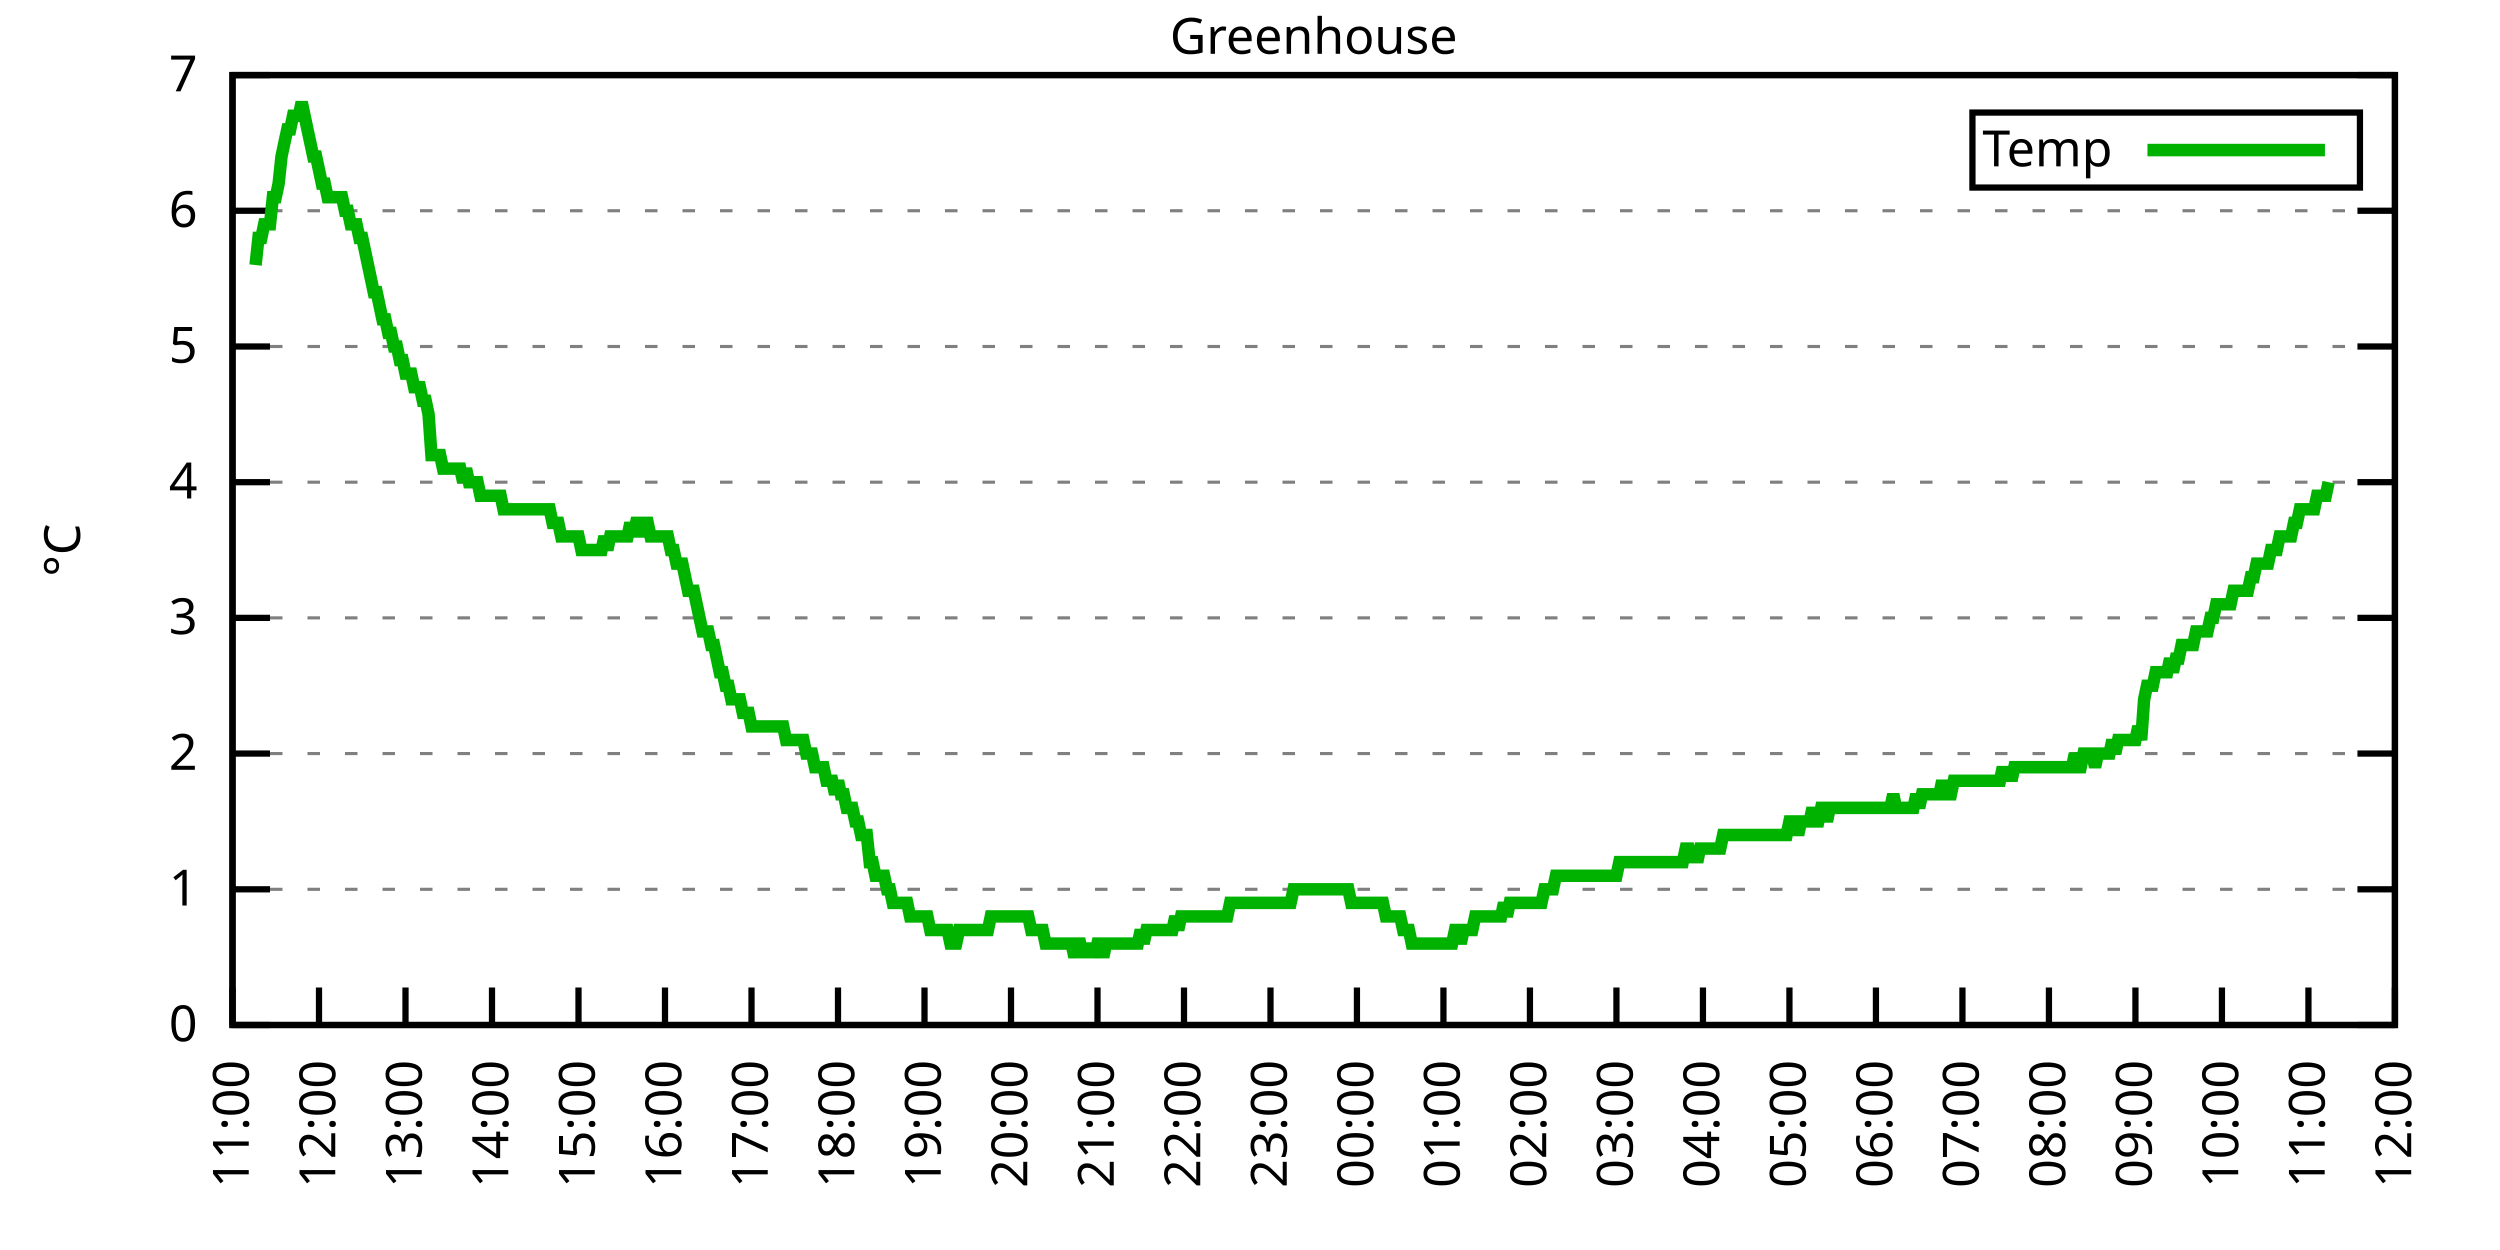
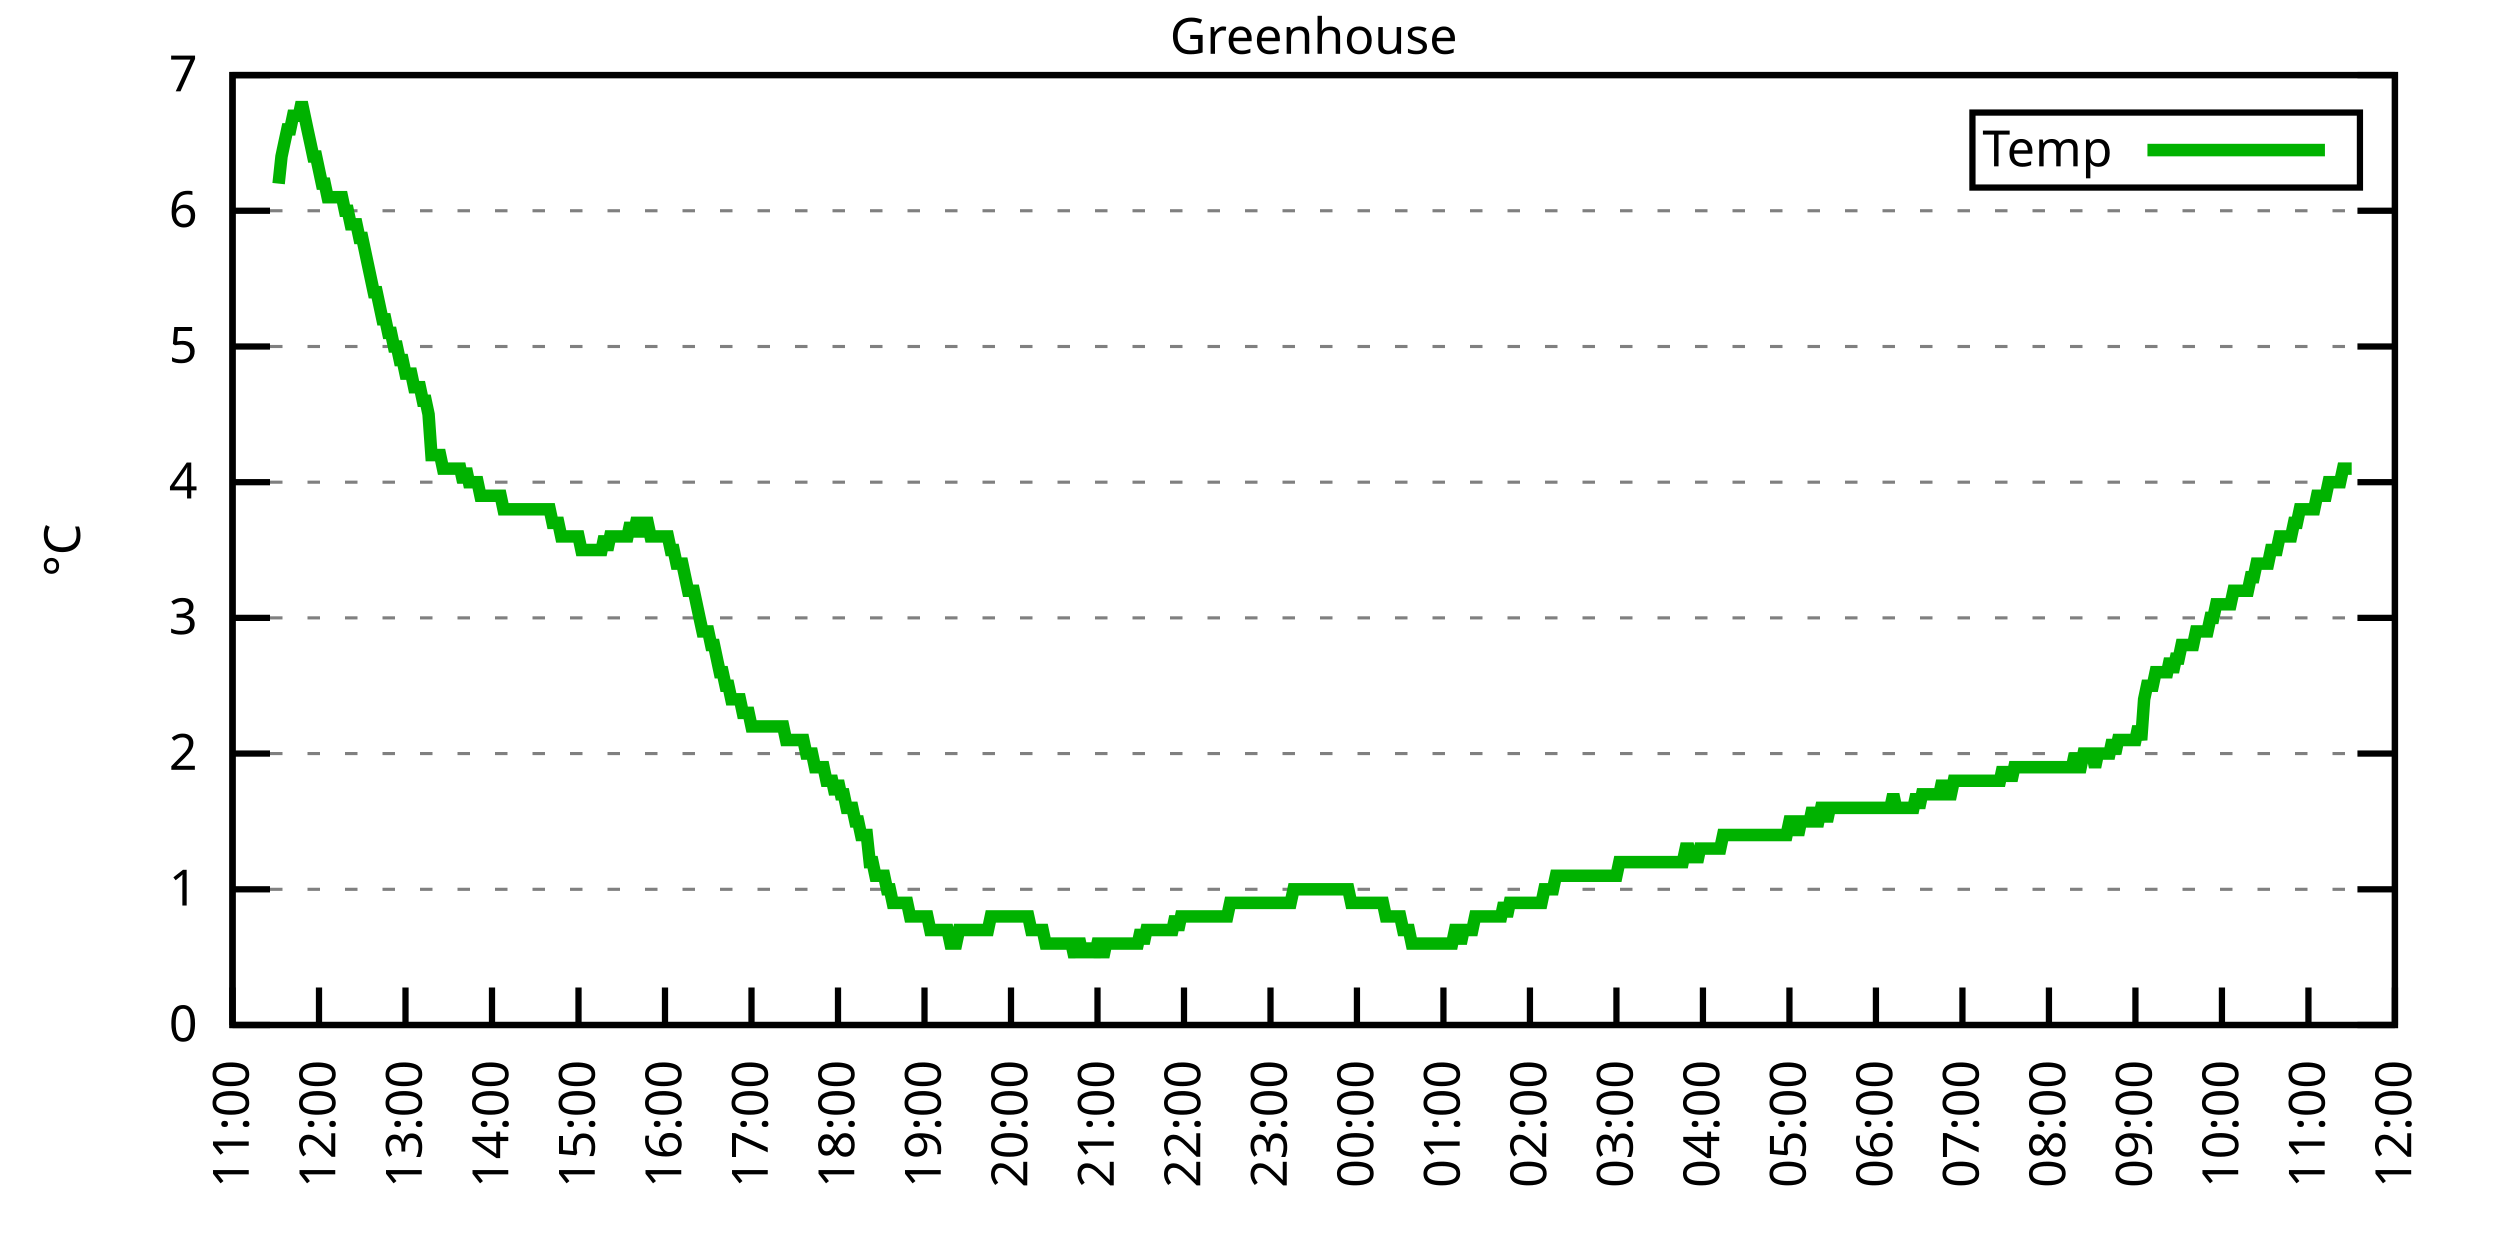
<svg xmlns="http://www.w3.org/2000/svg" xmlns:xlink="http://www.w3.org/1999/xlink" width="400" height="200" viewBox="0 0 400 200">
  <g id="gnuplot_canvas">
    <rect x="0" y="0" width="400" height="200" fill="none" />
    <defs>
      <circle id="gpDot" r="0.5" stroke-width="0.5" stroke="currentColor" />
      <path id="gpPt0" stroke-width="0.333" stroke="currentColor" d="M-1,0 h2 M0,-1 v2" />
      <path id="gpPt1" stroke-width="0.333" stroke="currentColor" d="M-1,-1 L1,1 M1,-1 L-1,1" />
      <path id="gpPt2" stroke-width="0.333" stroke="currentColor" d="M-1,0 L1,0 M0,-1 L0,1 M-1,-1 L1,1 M-1,1 L1,-1" />
      <rect id="gpPt3" stroke-width="0.333" stroke="currentColor" x="-1" y="-1" width="2" height="2" />
      <rect id="gpPt4" stroke-width="0.333" stroke="currentColor" fill="currentColor" x="-1" y="-1" width="2" height="2" />
      <circle id="gpPt5" stroke-width="0.333" stroke="currentColor" cx="0" cy="0" r="1" />
      <use xlink:href="#gpPt5" id="gpPt6" fill="currentColor" stroke="none" />
      <path id="gpPt7" stroke-width="0.333" stroke="currentColor" d="M0,-1.33 L-1.33,0.67 L1.33,0.67 z" />
      <use xlink:href="#gpPt7" id="gpPt8" fill="currentColor" stroke="none" />
      <use xlink:href="#gpPt7" id="gpPt9" stroke="currentColor" transform="rotate(180)" />
      <use xlink:href="#gpPt9" id="gpPt10" fill="currentColor" stroke="none" />
      <use xlink:href="#gpPt3" id="gpPt11" stroke="currentColor" transform="rotate(45)" />
      <use xlink:href="#gpPt11" id="gpPt12" fill="currentColor" stroke="none" />
      <path id="gpPt13" stroke-width="0.333" stroke="currentColor" d="M0,1.330 L1.265,0.411 L0.782,-1.067 L-0.782,-1.076 L-1.265,0.411 z" />
      <use xlink:href="#gpPt13" id="gpPt14" fill="currentColor" stroke="none" />
      <filter id="textbox" filterUnits="objectBoundingBox" x="0" y="0" height="1" width="1">
        <feFlood flood-color="white" flood-opacity="1" result="bgnd" />
        <feComposite in="SourceGraphic" in2="bgnd" operator="atop" />
      </filter>
      <filter id="greybox" filterUnits="objectBoundingBox" x="0" y="0" height="1" width="1">
        <feFlood flood-color="lightgrey" flood-opacity="1" result="grey" />
        <feComposite in="SourceGraphic" in2="grey" operator="atop" />
      </filter>
    </defs>
    <g fill="none" color="white" stroke="currentColor" stroke-width="1.00" stroke-linecap="butt" stroke-linejoin="miter">
</g>
    <g fill="none" color="black" stroke="currentColor" stroke-width="1.00" stroke-linecap="butt" stroke-linejoin="miter">
      <g stroke="none" shape-rendering="crispEdges">
        <polygon fill="rgb(255, 255, 255)" points="37.20,164.00 383.18,164.00 383.18,12.02 37.20,12.02 " />
      </g>
    </g>
    <g fill="none" color="black" stroke="currentColor" stroke-width="1.00" stroke-linecap="butt" stroke-linejoin="miter">
</g>
    <g fill="none" color="black" stroke="black" stroke-width="0.50" stroke-linecap="butt" stroke-linejoin="miter">
</g>
    <g fill="none" color="gray" stroke="currentColor" stroke-width="0.50" stroke-linecap="butt" stroke-linejoin="miter">
      <path stroke="gray" stroke-dasharray="2,4" class="gridline" d="M37.20,164.00 L383.19,164.00  " />
    </g>
    <g fill="none" color="gray" stroke="gray" stroke-width="1.00" stroke-linecap="butt" stroke-linejoin="miter">
</g>
    <g fill="none" color="black" stroke="currentColor" stroke-width="1.00" stroke-linecap="butt" stroke-linejoin="miter">
      <path stroke="black" d="M37.20,164.00 L43.20,164.00 M383.19,164.00 L377.19,164.00  " />
      <g transform="translate(31.60,166.60)" stroke="none" fill="black" font-family="Sans" font-size="8.00" text-anchor="end">
        <text>
          <tspan font-family="Sans"> 0</tspan>
        </text>
      </g>
    </g>
    <g fill="none" color="black" stroke="currentColor" stroke-width="1.00" stroke-linecap="butt" stroke-linejoin="miter">
</g>
    <g fill="none" color="black" stroke="black" stroke-width="0.50" stroke-linecap="butt" stroke-linejoin="miter">
</g>
    <g fill="none" color="gray" stroke="currentColor" stroke-width="0.50" stroke-linecap="butt" stroke-linejoin="miter">
      <path stroke="gray" stroke-dasharray="2,4" class="gridline" d="M37.20,142.29 L383.19,142.29  " />
    </g>
    <g fill="none" color="gray" stroke="gray" stroke-width="1.00" stroke-linecap="butt" stroke-linejoin="miter">
</g>
    <g fill="none" color="black" stroke="currentColor" stroke-width="1.00" stroke-linecap="butt" stroke-linejoin="miter">
      <path stroke="black" d="M37.20,142.29 L43.20,142.29 M383.19,142.29 L377.19,142.29  " />
      <g transform="translate(31.60,144.89)" stroke="none" fill="black" font-family="Sans" font-size="8.00" text-anchor="end">
        <text>
          <tspan font-family="Sans"> 1</tspan>
        </text>
      </g>
    </g>
    <g fill="none" color="black" stroke="currentColor" stroke-width="1.00" stroke-linecap="butt" stroke-linejoin="miter">
</g>
    <g fill="none" color="black" stroke="black" stroke-width="0.50" stroke-linecap="butt" stroke-linejoin="miter">
</g>
    <g fill="none" color="gray" stroke="currentColor" stroke-width="0.50" stroke-linecap="butt" stroke-linejoin="miter">
      <path stroke="gray" stroke-dasharray="2,4" class="gridline" d="M37.20,120.57 L383.19,120.57  " />
    </g>
    <g fill="none" color="gray" stroke="gray" stroke-width="1.00" stroke-linecap="butt" stroke-linejoin="miter">
</g>
    <g fill="none" color="black" stroke="currentColor" stroke-width="1.00" stroke-linecap="butt" stroke-linejoin="miter">
      <path stroke="black" d="M37.20,120.57 L43.20,120.57 M383.19,120.57 L377.19,120.57  " />
      <g transform="translate(31.60,123.17)" stroke="none" fill="black" font-family="Sans" font-size="8.00" text-anchor="end">
        <text>
          <tspan font-family="Sans"> 2</tspan>
        </text>
      </g>
    </g>
    <g fill="none" color="black" stroke="currentColor" stroke-width="1.00" stroke-linecap="butt" stroke-linejoin="miter">
</g>
    <g fill="none" color="black" stroke="black" stroke-width="0.50" stroke-linecap="butt" stroke-linejoin="miter">
</g>
    <g fill="none" color="gray" stroke="currentColor" stroke-width="0.50" stroke-linecap="butt" stroke-linejoin="miter">
      <path stroke="gray" stroke-dasharray="2,4" class="gridline" d="M37.20,98.86 L383.19,98.86  " />
    </g>
    <g fill="none" color="gray" stroke="gray" stroke-width="1.00" stroke-linecap="butt" stroke-linejoin="miter">
</g>
    <g fill="none" color="black" stroke="currentColor" stroke-width="1.00" stroke-linecap="butt" stroke-linejoin="miter">
      <path stroke="black" d="M37.20,98.86 L43.20,98.86 M383.19,98.86 L377.19,98.86  " />
      <g transform="translate(31.60,101.46)" stroke="none" fill="black" font-family="Sans" font-size="8.00" text-anchor="end">
        <text>
          <tspan font-family="Sans"> 3</tspan>
        </text>
      </g>
    </g>
    <g fill="none" color="black" stroke="currentColor" stroke-width="1.00" stroke-linecap="butt" stroke-linejoin="miter">
</g>
    <g fill="none" color="black" stroke="black" stroke-width="0.50" stroke-linecap="butt" stroke-linejoin="miter">
</g>
    <g fill="none" color="gray" stroke="currentColor" stroke-width="0.50" stroke-linecap="butt" stroke-linejoin="miter">
      <path stroke="gray" stroke-dasharray="2,4" class="gridline" d="M37.20,77.15 L383.19,77.15  " />
    </g>
    <g fill="none" color="gray" stroke="gray" stroke-width="1.00" stroke-linecap="butt" stroke-linejoin="miter">
</g>
    <g fill="none" color="black" stroke="currentColor" stroke-width="1.00" stroke-linecap="butt" stroke-linejoin="miter">
      <path stroke="black" d="M37.20,77.15 L43.20,77.15 M383.19,77.15 L377.19,77.15  " />
      <g transform="translate(31.60,79.75)" stroke="none" fill="black" font-family="Sans" font-size="8.00" text-anchor="end">
        <text>
          <tspan font-family="Sans"> 4</tspan>
        </text>
      </g>
    </g>
    <g fill="none" color="black" stroke="currentColor" stroke-width="1.00" stroke-linecap="butt" stroke-linejoin="miter">
</g>
    <g fill="none" color="black" stroke="black" stroke-width="0.50" stroke-linecap="butt" stroke-linejoin="miter">
</g>
    <g fill="none" color="gray" stroke="currentColor" stroke-width="0.50" stroke-linecap="butt" stroke-linejoin="miter">
      <path stroke="gray" stroke-dasharray="2,4" class="gridline" d="M37.20,55.44 L383.19,55.44  " />
    </g>
    <g fill="none" color="gray" stroke="gray" stroke-width="1.00" stroke-linecap="butt" stroke-linejoin="miter">
</g>
    <g fill="none" color="black" stroke="currentColor" stroke-width="1.00" stroke-linecap="butt" stroke-linejoin="miter">
      <path stroke="black" d="M37.20,55.44 L43.20,55.44 M383.19,55.44 L377.19,55.44  " />
      <g transform="translate(31.60,58.04)" stroke="none" fill="black" font-family="Sans" font-size="8.00" text-anchor="end">
        <text>
          <tspan font-family="Sans"> 5</tspan>
        </text>
      </g>
    </g>
    <g fill="none" color="black" stroke="currentColor" stroke-width="1.00" stroke-linecap="butt" stroke-linejoin="miter">
</g>
    <g fill="none" color="black" stroke="black" stroke-width="0.50" stroke-linecap="butt" stroke-linejoin="miter">
</g>
    <g fill="none" color="gray" stroke="currentColor" stroke-width="0.50" stroke-linecap="butt" stroke-linejoin="miter">
      <path stroke="gray" stroke-dasharray="2,4" class="gridline" d="M37.20,33.72 L383.19,33.72  " />
    </g>
    <g fill="none" color="gray" stroke="gray" stroke-width="1.00" stroke-linecap="butt" stroke-linejoin="miter">
</g>
    <g fill="none" color="black" stroke="currentColor" stroke-width="1.00" stroke-linecap="butt" stroke-linejoin="miter">
      <path stroke="black" d="M37.20,33.72 L43.20,33.72 M383.19,33.72 L377.19,33.72  " />
      <g transform="translate(31.60,36.32)" stroke="none" fill="black" font-family="Sans" font-size="8.00" text-anchor="end">
        <text>
          <tspan font-family="Sans"> 6</tspan>
        </text>
      </g>
    </g>
    <g fill="none" color="black" stroke="currentColor" stroke-width="1.00" stroke-linecap="butt" stroke-linejoin="miter">
</g>
    <g fill="none" color="black" stroke="black" stroke-width="0.50" stroke-linecap="butt" stroke-linejoin="miter">
</g>
    <g fill="none" color="gray" stroke="currentColor" stroke-width="0.50" stroke-linecap="butt" stroke-linejoin="miter">
      <path stroke="gray" stroke-dasharray="2,4" class="gridline" d="M37.20,12.01 L383.19,12.01  " />
    </g>
    <g fill="none" color="gray" stroke="gray" stroke-width="1.00" stroke-linecap="butt" stroke-linejoin="miter">
</g>
    <g fill="none" color="black" stroke="currentColor" stroke-width="1.00" stroke-linecap="butt" stroke-linejoin="miter">
      <path stroke="black" d="M37.20,12.01 L43.20,12.01 M383.19,12.01 L377.19,12.01  " />
      <g transform="translate(31.60,14.61)" stroke="none" fill="black" font-family="Sans" font-size="8.00" text-anchor="end">
        <text>
          <tspan font-family="Sans"> 7</tspan>
        </text>
      </g>
    </g>
    <g fill="none" color="black" stroke="currentColor" stroke-width="1.00" stroke-linecap="butt" stroke-linejoin="miter">
      <path stroke="black" d="M37.20,164.00 L37.20,158.00  " />
      <g transform="translate(39.80,169.60) rotate(270.00)" stroke="none" fill="black" font-family="Sans" font-size="8.00" text-anchor="end">
        <text>
          <tspan font-family="Sans">11:00</tspan>
        </text>
      </g>
    </g>
    <g fill="none" color="black" stroke="currentColor" stroke-width="1.00" stroke-linecap="butt" stroke-linejoin="miter">
      <path stroke="black" d="M51.04,164.00 L51.04,158.00  " />
      <g transform="translate(53.64,169.60) rotate(270.00)" stroke="none" fill="black" font-family="Sans" font-size="8.00" text-anchor="end">
        <text>
          <tspan font-family="Sans">12:00</tspan>
        </text>
      </g>
    </g>
    <g fill="none" color="black" stroke="currentColor" stroke-width="1.00" stroke-linecap="butt" stroke-linejoin="miter">
      <path stroke="black" d="M64.88,164.00 L64.88,158.00  " />
      <g transform="translate(67.48,169.60) rotate(270.00)" stroke="none" fill="black" font-family="Sans" font-size="8.00" text-anchor="end">
        <text>
          <tspan font-family="Sans">13:00</tspan>
        </text>
      </g>
    </g>
    <g fill="none" color="black" stroke="currentColor" stroke-width="1.00" stroke-linecap="butt" stroke-linejoin="miter">
      <path stroke="black" d="M78.72,164.00 L78.72,158.00  " />
      <g transform="translate(81.32,169.60) rotate(270.00)" stroke="none" fill="black" font-family="Sans" font-size="8.00" text-anchor="end">
        <text>
          <tspan font-family="Sans">14:00</tspan>
        </text>
      </g>
    </g>
    <g fill="none" color="black" stroke="currentColor" stroke-width="1.00" stroke-linecap="butt" stroke-linejoin="miter">
      <path stroke="black" d="M92.56,164.00 L92.56,158.00  " />
      <g transform="translate(95.16,169.60) rotate(270.00)" stroke="none" fill="black" font-family="Sans" font-size="8.00" text-anchor="end">
        <text>
          <tspan font-family="Sans">15:00</tspan>
        </text>
      </g>
    </g>
    <g fill="none" color="black" stroke="currentColor" stroke-width="1.00" stroke-linecap="butt" stroke-linejoin="miter">
      <path stroke="black" d="M106.40,164.00 L106.40,158.00  " />
      <g transform="translate(109.00,169.60) rotate(270.00)" stroke="none" fill="black" font-family="Sans" font-size="8.00" text-anchor="end">
        <text>
          <tspan font-family="Sans">16:00</tspan>
        </text>
      </g>
    </g>
    <g fill="none" color="black" stroke="currentColor" stroke-width="1.00" stroke-linecap="butt" stroke-linejoin="miter">
      <path stroke="black" d="M120.24,164.00 L120.24,158.00  " />
      <g transform="translate(122.84,169.60) rotate(270.00)" stroke="none" fill="black" font-family="Sans" font-size="8.00" text-anchor="end">
        <text>
          <tspan font-family="Sans">17:00</tspan>
        </text>
      </g>
    </g>
    <g fill="none" color="black" stroke="currentColor" stroke-width="1.00" stroke-linecap="butt" stroke-linejoin="miter">
      <path stroke="black" d="M134.08,164.00 L134.08,158.00  " />
      <g transform="translate(136.68,169.60) rotate(270.00)" stroke="none" fill="black" font-family="Sans" font-size="8.00" text-anchor="end">
        <text>
          <tspan font-family="Sans">18:00</tspan>
        </text>
      </g>
    </g>
    <g fill="none" color="black" stroke="currentColor" stroke-width="1.00" stroke-linecap="butt" stroke-linejoin="miter">
      <path stroke="black" d="M147.92,164.00 L147.92,158.00  " />
      <g transform="translate(150.52,169.60) rotate(270.00)" stroke="none" fill="black" font-family="Sans" font-size="8.00" text-anchor="end">
        <text>
          <tspan font-family="Sans">19:00</tspan>
        </text>
      </g>
    </g>
    <g fill="none" color="black" stroke="currentColor" stroke-width="1.00" stroke-linecap="butt" stroke-linejoin="miter">
      <path stroke="black" d="M161.76,164.00 L161.76,158.00  " />
      <g transform="translate(164.36,169.60) rotate(270.00)" stroke="none" fill="black" font-family="Sans" font-size="8.00" text-anchor="end">
        <text>
          <tspan font-family="Sans">20:00</tspan>
        </text>
      </g>
    </g>
    <g fill="none" color="black" stroke="currentColor" stroke-width="1.00" stroke-linecap="butt" stroke-linejoin="miter">
      <path stroke="black" d="M175.60,164.00 L175.60,158.00  " />
      <g transform="translate(178.20,169.60) rotate(270.00)" stroke="none" fill="black" font-family="Sans" font-size="8.00" text-anchor="end">
        <text>
          <tspan font-family="Sans">21:00</tspan>
        </text>
      </g>
    </g>
    <g fill="none" color="black" stroke="currentColor" stroke-width="1.00" stroke-linecap="butt" stroke-linejoin="miter">
      <path stroke="black" d="M189.44,164.00 L189.44,158.00  " />
      <g transform="translate(192.04,169.60) rotate(270.00)" stroke="none" fill="black" font-family="Sans" font-size="8.00" text-anchor="end">
        <text>
          <tspan font-family="Sans">22:00</tspan>
        </text>
      </g>
    </g>
    <g fill="none" color="black" stroke="currentColor" stroke-width="1.00" stroke-linecap="butt" stroke-linejoin="miter">
      <path stroke="black" d="M203.28,164.00 L203.28,158.00  " />
      <g transform="translate(205.88,169.60) rotate(270.00)" stroke="none" fill="black" font-family="Sans" font-size="8.00" text-anchor="end">
        <text>
          <tspan font-family="Sans">23:00</tspan>
        </text>
      </g>
    </g>
    <g fill="none" color="black" stroke="currentColor" stroke-width="1.00" stroke-linecap="butt" stroke-linejoin="miter">
      <path stroke="black" d="M217.11,164.00 L217.11,158.00  " />
      <g transform="translate(219.71,169.60) rotate(270.00)" stroke="none" fill="black" font-family="Sans" font-size="8.00" text-anchor="end">
        <text>
          <tspan font-family="Sans">00:00</tspan>
        </text>
      </g>
    </g>
    <g fill="none" color="black" stroke="currentColor" stroke-width="1.00" stroke-linecap="butt" stroke-linejoin="miter">
      <path stroke="black" d="M230.95,164.00 L230.95,158.00  " />
      <g transform="translate(233.55,169.60) rotate(270.00)" stroke="none" fill="black" font-family="Sans" font-size="8.00" text-anchor="end">
        <text>
          <tspan font-family="Sans">01:00</tspan>
        </text>
      </g>
    </g>
    <g fill="none" color="black" stroke="currentColor" stroke-width="1.00" stroke-linecap="butt" stroke-linejoin="miter">
      <path stroke="black" d="M244.79,164.00 L244.79,158.00  " />
      <g transform="translate(247.39,169.60) rotate(270.00)" stroke="none" fill="black" font-family="Sans" font-size="8.00" text-anchor="end">
        <text>
          <tspan font-family="Sans">02:00</tspan>
        </text>
      </g>
    </g>
    <g fill="none" color="black" stroke="currentColor" stroke-width="1.00" stroke-linecap="butt" stroke-linejoin="miter">
      <path stroke="black" d="M258.63,164.00 L258.63,158.00  " />
      <g transform="translate(261.23,169.60) rotate(270.00)" stroke="none" fill="black" font-family="Sans" font-size="8.00" text-anchor="end">
        <text>
          <tspan font-family="Sans">03:00</tspan>
        </text>
      </g>
    </g>
    <g fill="none" color="black" stroke="currentColor" stroke-width="1.00" stroke-linecap="butt" stroke-linejoin="miter">
      <path stroke="black" d="M272.47,164.00 L272.47,158.00  " />
      <g transform="translate(275.07,169.60) rotate(270.00)" stroke="none" fill="black" font-family="Sans" font-size="8.00" text-anchor="end">
        <text>
          <tspan font-family="Sans">04:00</tspan>
        </text>
      </g>
    </g>
    <g fill="none" color="black" stroke="currentColor" stroke-width="1.00" stroke-linecap="butt" stroke-linejoin="miter">
      <path stroke="black" d="M286.31,164.00 L286.31,158.00  " />
      <g transform="translate(288.91,169.60) rotate(270.00)" stroke="none" fill="black" font-family="Sans" font-size="8.00" text-anchor="end">
        <text>
          <tspan font-family="Sans">05:00</tspan>
        </text>
      </g>
    </g>
    <g fill="none" color="black" stroke="currentColor" stroke-width="1.00" stroke-linecap="butt" stroke-linejoin="miter">
      <path stroke="black" d="M300.15,164.00 L300.15,158.00  " />
      <g transform="translate(302.75,169.60) rotate(270.00)" stroke="none" fill="black" font-family="Sans" font-size="8.00" text-anchor="end">
        <text>
          <tspan font-family="Sans">06:00</tspan>
        </text>
      </g>
    </g>
    <g fill="none" color="black" stroke="currentColor" stroke-width="1.00" stroke-linecap="butt" stroke-linejoin="miter">
      <path stroke="black" d="M313.99,164.00 L313.99,158.00  " />
      <g transform="translate(316.59,169.60) rotate(270.00)" stroke="none" fill="black" font-family="Sans" font-size="8.00" text-anchor="end">
        <text>
          <tspan font-family="Sans">07:00</tspan>
        </text>
      </g>
    </g>
    <g fill="none" color="black" stroke="currentColor" stroke-width="1.00" stroke-linecap="butt" stroke-linejoin="miter">
      <path stroke="black" d="M327.83,164.00 L327.83,158.00  " />
      <g transform="translate(330.43,169.60) rotate(270.00)" stroke="none" fill="black" font-family="Sans" font-size="8.00" text-anchor="end">
        <text>
          <tspan font-family="Sans">08:00</tspan>
        </text>
      </g>
    </g>
    <g fill="none" color="black" stroke="currentColor" stroke-width="1.00" stroke-linecap="butt" stroke-linejoin="miter">
      <path stroke="black" d="M341.67,164.00 L341.67,158.00  " />
      <g transform="translate(344.27,169.60) rotate(270.00)" stroke="none" fill="black" font-family="Sans" font-size="8.00" text-anchor="end">
        <text>
          <tspan font-family="Sans">09:00</tspan>
        </text>
      </g>
    </g>
    <g fill="none" color="black" stroke="currentColor" stroke-width="1.00" stroke-linecap="butt" stroke-linejoin="miter">
      <path stroke="black" d="M355.51,164.00 L355.51,158.00  " />
      <g transform="translate(358.11,169.60) rotate(270.00)" stroke="none" fill="black" font-family="Sans" font-size="8.00" text-anchor="end">
        <text>
          <tspan font-family="Sans">10:00</tspan>
        </text>
      </g>
    </g>
    <g fill="none" color="black" stroke="currentColor" stroke-width="1.00" stroke-linecap="butt" stroke-linejoin="miter">
      <path stroke="black" d="M369.35,164.00 L369.35,158.00  " />
      <g transform="translate(371.95,169.60) rotate(270.00)" stroke="none" fill="black" font-family="Sans" font-size="8.00" text-anchor="end">
        <text>
          <tspan font-family="Sans">11:00</tspan>
        </text>
      </g>
    </g>
    <g fill="none" color="black" stroke="currentColor" stroke-width="1.00" stroke-linecap="butt" stroke-linejoin="miter">
      <path stroke="black" d="M383.19,164.00 L383.19,158.00  " />
      <g transform="translate(385.79,169.60) rotate(270.00)" stroke="none" fill="black" font-family="Sans" font-size="8.00" text-anchor="end">
        <text>
          <tspan font-family="Sans">12:00</tspan>
        </text>
      </g>
    </g>
    <g fill="none" color="black" stroke="currentColor" stroke-width="1.00" stroke-linecap="butt" stroke-linejoin="miter">
</g>
    <g fill="none" color="black" stroke="currentColor" stroke-width="1.00" stroke-linecap="butt" stroke-linejoin="miter">
      <path stroke="black" d="M37.20,12.01 L37.20,164.00 L383.19,164.00 L383.19,12.01 L37.20,12.01 Z  " />
    </g>
    <g fill="none" color="black" stroke="currentColor" stroke-width="1.00" stroke-linecap="butt" stroke-linejoin="miter">
</g>
    <g fill="none" color="black" stroke="currentColor" stroke-width="1.00" stroke-linecap="butt" stroke-linejoin="miter">
      <path stroke="black" d="M315.59,30.01 L315.59,18.01 L377.59,18.01 L377.59,30.01 L315.59,30.01 Z  " />
    </g>
    <g id="Greenhouse_plot_1">
      <g fill="none" color="white" stroke="black" stroke-width="2.00" stroke-linecap="butt" stroke-linejoin="miter">
</g>
      <g fill="none" color="black" stroke="currentColor" stroke-width="2.00" stroke-linecap="butt" stroke-linejoin="miter">
        <g transform="translate(337.99,26.61)" stroke="none" fill="black" font-family="Sans" font-size="8.00" text-anchor="end">
          <text>
            <tspan font-family="Sans">Temp</tspan>
          </text>
        </g>
      </g>
      <g fill="none" color="black" stroke="currentColor" stroke-width="2.00" stroke-linecap="butt" stroke-linejoin="miter">
-         <path stroke="rgb(  0, 178,   0)" d="M343.59,24.01 L371.99,24.01 M40.89,42.41 L41.35,38.07 L41.81,38.07 L42.27,35.89 L42.74,35.89 L43.20,35.89   L43.66,31.55 L44.12,31.55 L44.58,29.38 L45.04,25.04 L45.50,22.87 L45.97,20.70 L46.43,20.70 L46.89,18.52   L47.35,18.52 L47.81,18.52 L48.27,16.35 L48.73,18.52 L49.19,20.70 L49.66,22.87 L50.12,25.04 L50.58,25.04   L51.04,27.21 L51.50,29.38 L51.96,29.38 L52.42,31.55 L52.88,31.55 L53.35,31.55 L53.81,31.55 L54.27,31.55   L54.73,31.55 L55.19,33.72 L55.65,33.72 L56.11,35.89 L56.58,35.89 L57.04,35.89 L57.50,38.07 L57.96,38.07   L58.42,40.24 L58.88,42.41 L59.34,44.58 L59.80,46.75 L60.27,46.75 L60.73,48.92 L61.19,51.09 L61.65,51.09   L62.11,53.26 L62.57,53.26 L63.03,55.44 L63.50,55.44 L63.96,57.61 L64.42,57.61 L64.88,59.78 L65.34,59.78   L65.80,59.78 L66.26,61.95 L66.72,61.95 L67.19,61.95 L67.65,64.12 L68.11,64.12 L68.57,66.29 L69.03,72.81   L69.49,72.81 L69.95,72.81 L70.42,72.81 L70.88,74.98 L71.34,74.98 L71.80,74.98 L72.26,74.98 L72.72,74.98   L73.18,74.98 L73.64,74.98 L74.11,77.15 L74.57,74.98 L75.03,77.15 L75.49,77.15 L75.95,77.15 L76.41,77.15   L76.87,79.32 L77.33,79.32 L77.80,79.32 L78.26,79.32 L78.72,79.32 L79.18,79.32 L79.64,79.32 L80.10,79.32   L80.56,81.49 L81.03,81.49 L81.49,81.49 L81.95,81.49 L82.41,81.49 L82.87,81.49 L83.33,81.49 L83.79,81.49   L84.25,81.49 L84.72,81.49 L85.18,81.49 L85.64,81.49 L86.10,81.49 L86.56,81.49 L87.02,81.49 L87.48,81.49   L87.95,81.49 L88.41,83.66 L88.87,83.66 L89.33,83.66 L89.79,85.83 L90.25,85.83 L90.71,85.83 L91.17,85.83   L91.64,85.83 L92.10,85.83 L92.56,85.83 L93.02,88.00 L93.48,88.00 L93.94,88.00 L94.40,88.00 L94.87,88.00   L95.33,88.00 L95.79,88.00 L96.25,88.00 L96.71,85.83 L97.17,88.00 L97.63,85.83 L98.09,85.83 L98.56,85.83   L99.02,85.83 L99.48,85.83 L99.94,85.83 L100.40,85.83 L100.86,83.66 L101.32,85.83 L101.78,83.66 L102.25,83.66   L102.71,85.83 L103.17,83.66 L103.63,83.66 L104.09,85.83 L104.55,85.83 L105.01,85.83 L105.48,85.83 L105.94,85.83   L106.40,85.83 L106.86,85.83 L107.32,88.00 L107.78,88.00 L108.24,90.18 L108.70,90.18 L109.17,90.18 L109.63,92.35   L110.09,94.52 L110.55,94.52 L111.01,94.52 L111.47,96.69 L111.93,98.86 L112.40,101.03 L112.86,101.03 L113.32,101.03   L113.78,103.20 L114.24,103.20 L114.70,105.38 L115.16,107.55 L115.62,107.55 L116.09,109.72 L116.55,109.72 L117.01,111.89   L117.47,111.89 L117.93,111.89 L118.39,111.89 L118.85,114.06 L119.31,114.06 L119.78,114.06 L120.24,116.23 L120.70,116.23   L121.16,116.23 L121.62,116.23 L122.08,116.23 L122.54,116.23 L123.01,116.23 L123.47,116.23 L123.93,116.23 L124.39,116.23   L124.85,116.23 L125.31,116.23 L125.77,118.40 L126.23,118.40 L126.70,118.40 L127.16,118.40 L127.62,118.40 L128.08,118.40   L128.54,118.40 L129.00,120.57 L129.46,120.57 L129.93,120.57 L130.39,122.75 L130.85,122.75 L131.31,122.75 L131.77,122.75   L132.23,124.92 L132.69,124.92 L133.15,124.92 L133.62,127.09 L134.08,124.92 L134.54,127.09 L135.00,127.09 L135.46,129.26   L135.92,129.26 L136.38,129.26 L136.85,131.43 L137.31,131.43 L137.77,133.60 L138.23,133.60 L138.69,133.60 L139.15,137.94   L139.61,137.94 L140.07,140.12 L140.54,140.12 L141.00,140.12 L141.46,140.12 L141.92,142.29 L142.38,142.29 L142.84,144.46   L143.30,144.46 L143.76,144.46 L144.23,144.46 L144.69,144.46 L145.15,144.46 L145.61,146.63 L146.07,146.63 L146.53,146.63   L146.99,146.63 L147.46,146.63 L147.92,146.63 L148.38,146.63 L148.84,148.80 L149.30,148.80 L149.76,148.80 L150.22,148.80   L150.68,148.80 L151.15,148.80 L151.61,148.80 L152.07,150.97 L152.53,150.97 L152.99,150.97 L153.45,148.80 L153.91,148.80   L154.38,148.80 L154.84,148.80 L155.30,148.80 L155.76,148.80 L156.22,148.80 L156.68,148.80 L157.14,148.80 L157.60,148.80   L158.07,148.80 L158.53,146.63 L158.99,146.63 L159.45,146.63 L159.91,146.63 L160.37,146.63 L160.83,146.63 L161.30,146.63   L161.76,146.63 L162.22,146.63 L162.68,146.63 L163.14,146.63 L163.60,146.63 L164.06,146.63 L164.52,146.63 L164.99,148.80   L165.45,148.80 L165.91,148.80 L166.37,148.80 L166.83,148.80 L167.29,150.97 L167.75,150.97 L168.21,150.97 L168.68,150.97   L169.14,150.97 L169.60,150.97 L170.06,150.97 L170.52,150.97 L170.98,150.97 L171.44,150.97 L171.91,153.14 L172.37,150.97   L172.83,150.97 L173.29,153.14 L173.75,150.97 L174.21,153.14 L174.67,150.97 L175.13,153.14 L175.60,150.97 L176.06,150.97   L176.52,153.14 L176.98,150.97 L177.44,150.97 L177.90,150.97 L178.36,150.97 L178.83,150.97 L179.29,150.97 L179.75,150.97   L180.21,150.97 L180.67,150.97 L181.13,150.97 L181.59,150.97 L182.05,150.97 L182.52,148.80 L182.98,150.97 L183.44,148.80   L183.90,148.80 L184.36,148.80 L184.82,148.80 L185.28,148.80 L185.75,148.80 L186.21,148.80 L186.67,148.80 L187.13,148.80   L187.59,148.80 L188.05,146.63 L188.51,148.80 L188.97,146.63 L189.44,146.63 L189.90,146.63 L190.36,146.63 L190.82,146.63   L191.28,146.63 L191.74,146.63 L192.20,146.63 L192.66,146.63 L193.13,146.63 L193.59,146.63 L194.05,146.63 L194.51,146.63   L194.97,146.63 L195.43,146.63 L195.89,146.63 L196.36,146.63 L196.82,144.46 L197.28,144.46 L197.74,144.46 L198.20,144.46   L198.66,144.46 L199.12,144.46 L199.58,144.46 L200.05,144.46 L200.51,144.46 L200.97,144.46 L201.43,144.46 L201.89,144.46   L202.35,144.46 L202.81,144.46 L203.28,144.46 L203.74,144.46 L204.20,144.46 L204.66,144.46 L205.12,144.46 L205.58,144.46   L206.04,144.46 L206.50,144.46 L206.97,142.29 L207.43,142.29 L207.89,142.29 L208.35,142.29 L208.81,142.29 L209.27,142.29   L209.73,142.29 L210.20,142.29 L210.66,142.29 L211.12,142.29 L211.58,142.29 L212.04,142.29 L212.50,142.29 L212.96,142.29   L213.42,142.29 L213.89,142.29 L214.35,142.29 L214.81,142.29 L215.27,142.29 L215.73,142.29 L216.19,144.46 L216.65,144.46   L217.11,144.46 L217.58,144.46 L218.04,144.46 L218.50,144.46 L218.96,144.46 L219.42,144.46 L219.88,144.46 L220.34,144.46   L220.81,144.46 L221.27,144.46 L221.73,146.63 L222.19,146.63 L222.65,146.63 L223.11,146.63 L223.57,146.63 L224.03,146.63   L224.50,148.80 L224.96,148.80 L225.42,148.80 L225.88,150.97 L226.34,150.97 L226.80,150.97 L227.26,150.97 L227.73,150.97   L228.19,150.97 L228.65,150.97 L229.11,150.97 L229.57,150.97 L230.03,150.97 L230.49,150.97 L230.95,150.97 L231.42,150.97   L231.88,150.97 L232.34,150.97 L232.80,148.80 L233.26,148.80 L233.72,150.97 L234.18,148.80 L234.64,148.80 L235.11,148.80   L235.57,148.80 L236.03,146.63 L236.49,146.63 L236.95,146.63 L237.41,146.63 L237.87,146.63 L238.34,146.63 L238.80,146.63   L239.26,146.63 L239.72,146.63 L240.18,146.63 L240.64,144.46 L241.10,146.63 L241.56,144.46 L242.03,144.46 L242.49,144.46   L242.95,144.46 L243.41,144.46 L243.87,144.46 L244.33,144.46 L244.79,144.46 L245.26,144.46 L245.72,144.46 L246.18,144.46   L246.64,144.46 L247.10,142.29 L247.56,142.29 L248.02,142.29 L248.48,142.29 L248.95,140.12 L249.41,140.12 L249.87,140.12   L250.33,140.12 L250.79,140.12 L251.25,140.12 L251.71,140.12 L252.18,140.12 L252.64,140.12 L253.10,140.12 L253.56,140.12   L254.02,140.12 L254.48,140.12 L254.94,140.12 L255.40,140.12 L255.87,140.12 L256.33,140.12 L256.79,140.12 L257.25,140.12   L257.71,140.12 L258.17,140.12 L258.63,140.12 L259.09,137.94 L259.56,137.94 L260.02,137.94 L260.48,137.94 L260.94,137.94   L261.40,137.94 L261.86,137.94 L262.32,137.94 L262.79,137.94 L263.25,137.94 L263.71,137.94 L264.17,137.94 L264.63,137.94   L265.09,137.94 L265.55,137.94 L266.01,137.94 L266.48,137.94 L266.94,137.94 L267.40,137.94 L267.86,137.94 L268.32,137.94   L268.78,137.94 L269.24,137.94 L269.71,135.77 L270.17,135.77 L270.63,137.94 L271.09,135.77 L271.55,137.94 L272.01,135.77   L272.47,135.77 L272.93,135.77 L273.40,135.77 L273.86,135.77 L274.32,135.77 L274.78,135.77 L275.24,135.77 L275.70,133.60   L276.16,133.60 L276.63,133.60 L277.09,133.60 L277.55,133.60 L278.01,133.60 L278.47,133.60 L278.93,133.60 L279.39,133.60   L279.85,133.60 L280.32,133.60 L280.78,133.60 L281.24,133.60 L281.70,133.60 L282.16,133.60 L282.62,133.60 L283.08,133.60   L283.54,133.60 L284.01,133.60 L284.47,133.60 L284.93,133.60 L285.39,133.60 L285.85,133.60 L286.31,131.43 L286.77,131.43   L287.24,131.43 L287.70,133.60 L288.16,131.43 L288.62,131.43 L289.08,131.43 L289.54,131.43 L290.00,129.26 L290.46,131.43   L290.93,131.43 L291.39,129.26 L291.85,129.26 L292.31,131.43 L292.77,129.26 L293.23,129.26 L293.69,129.26 L294.16,129.26   L294.62,129.26 L295.08,129.26 L295.54,129.26 L296.00,129.26 L296.46,129.26 L296.92,129.26 L297.38,129.26 L297.85,129.26   L298.31,129.26 L298.77,129.26 L299.23,129.26 L299.69,129.26 L300.15,129.26 L300.61,129.26 L301.08,129.26 L301.54,129.26   L302.00,129.26 L302.46,129.26 L302.92,127.09 L303.38,129.26 L303.84,129.26 L304.30,129.26 L304.77,129.26 L305.23,129.26   L305.69,129.26 L306.15,129.26 L306.61,127.09 L307.07,129.26 L307.53,127.09 L307.99,127.09 L308.46,127.09 L308.92,127.09   L309.38,127.09 L309.84,127.09 L310.30,127.09 L310.76,124.92 L311.22,127.09 L311.69,127.09 L312.15,127.09 L312.61,124.92   L313.07,124.92 L313.53,124.92 L313.99,124.92 L314.45,124.92 L314.91,124.92 L315.38,124.92 L315.84,124.92 L316.30,124.92   L316.76,124.92 L317.22,124.92 L317.68,124.92 L318.14,124.92 L318.61,124.92 L319.07,124.92 L319.53,124.92 L319.99,124.92   L320.45,122.75 L320.91,124.92 L321.37,122.75 L321.83,124.92 L322.30,122.75 L322.76,122.75 L323.22,122.75 L323.68,122.75   L324.14,122.75 L324.60,122.75 L325.06,122.75 L325.53,122.75 L325.99,122.75 L326.45,122.75 L326.91,122.75 L327.37,122.75   L327.83,122.75 L328.29,122.75 L328.75,122.75 L329.22,122.75 L329.68,122.75 L330.14,122.75 L330.60,122.75 L331.06,122.75   L331.52,122.75 L331.98,120.57 L332.44,122.75 L332.91,122.75 L333.37,120.57 L333.83,120.57 L334.29,120.57 L334.75,120.57   L335.21,122.75 L335.67,120.57 L336.14,120.57 L336.60,120.57 L337.06,120.57 L337.52,120.57 L337.98,118.40 L338.44,120.57   L338.90,118.40 L339.36,118.40 L339.83,118.40 L340.29,118.40 L340.75,118.40 L341.21,118.40 L341.67,118.40 L342.13,116.23   L342.59,118.40 L343.06,111.89 L343.52,109.72 L343.98,109.72 L344.44,109.72 L344.90,107.55 L345.36,107.55 L345.82,107.55   L346.28,107.55 L346.75,107.55 L347.21,105.38 L347.67,107.55 L348.13,105.38 L348.59,105.38 L349.05,103.20 L349.51,103.20   L349.97,103.20 L350.44,103.20 L350.90,103.20 L351.36,101.03 L351.82,101.03 L352.28,101.03 L352.74,101.03 L353.20,101.03   L353.67,98.86 L354.13,98.86 L354.59,96.69 L355.05,96.69 L355.51,96.69 L355.97,96.69 L356.43,96.69 L356.89,96.69   L357.36,94.52 L357.82,94.52 L358.28,94.52 L358.74,94.52 L359.20,94.52 L359.66,94.52 L360.12,92.35 L360.59,92.35   L361.05,90.18 L361.51,90.18 L361.97,90.18 L362.43,90.18 L362.89,90.18 L363.35,88.00 L363.81,88.00 L364.28,88.00   L364.74,85.83 L365.20,85.83 L365.66,85.83 L366.12,85.83 L366.58,85.83 L367.04,83.66 L367.51,83.66 L367.97,81.49   L368.43,81.49 L368.89,81.49 L369.35,81.49 L369.81,81.49 L370.27,81.49 L370.73,79.32 L371.20,79.32 L371.66,79.32   L372.12,79.32 L372.58,77.15  " />
+         <path stroke="rgb(  0, 178,   0)" d="M343.59,24.01 L371.99,24.01 M44.58,29.38 L45.04,25.04 L45.50,22.87 L45.97,20.70 L46.43,20.70 L46.89,18.52   L47.35,18.52 L47.81,18.52 L48.27,16.35 L48.73,18.52 L49.19,20.70 L49.66,22.87 L50.12,25.04 L50.58,25.04   L51.04,27.21 L51.50,29.38 L51.96,29.38 L52.42,31.55 L52.88,31.55 L53.35,31.55 L53.81,31.55 L54.27,31.55   L54.73,31.55 L55.19,33.72 L55.65,33.72 L56.11,35.89 L56.58,35.89 L57.04,35.89 L57.50,38.07 L57.96,38.07   L58.42,40.24 L58.88,42.41 L59.34,44.58 L59.80,46.75 L60.27,46.75 L60.73,48.92 L61.19,51.09 L61.65,51.09   L62.11,53.26 L62.57,53.26 L63.03,55.44 L63.50,55.44 L63.96,57.61 L64.42,57.61 L64.88,59.78 L65.34,59.78   L65.80,59.78 L66.26,61.95 L66.72,61.95 L67.19,61.95 L67.65,64.12 L68.11,64.12 L68.57,66.29 L69.03,72.81   L69.49,72.81 L69.95,72.81 L70.42,72.81 L70.88,74.98 L71.34,74.98 L71.80,74.98 L72.26,74.98 L72.72,74.98   L73.18,74.98 L73.64,74.98 L74.11,77.15 L74.57,74.98 L75.03,77.15 L75.49,77.15 L75.95,77.15 L76.41,77.15   L76.87,79.32 L77.33,79.32 L77.80,79.32 L78.26,79.32 L78.72,79.32 L79.18,79.32 L79.64,79.32 L80.10,79.32   L80.56,81.49 L81.03,81.49 L81.49,81.49 L81.95,81.49 L82.41,81.49 L82.87,81.49 L83.33,81.49 L83.79,81.49   L84.25,81.49 L84.72,81.49 L85.18,81.49 L85.64,81.49 L86.10,81.49 L86.56,81.49 L87.02,81.49 L87.48,81.49   L87.95,81.49 L88.41,83.66 L88.87,83.66 L89.33,83.66 L89.79,85.83 L90.25,85.83 L90.71,85.83 L91.17,85.83   L91.64,85.83 L92.10,85.83 L92.56,85.83 L93.02,88.00 L93.48,88.00 L93.94,88.00 L94.40,88.00 L94.87,88.00   L95.33,88.00 L95.79,88.00 L96.25,88.00 L96.71,85.83 L97.17,88.00 L97.63,85.83 L98.09,85.83 L98.56,85.83   L99.02,85.83 L99.48,85.83 L99.94,85.83 L100.40,85.83 L100.86,83.66 L101.32,85.83 L101.78,83.66 L102.25,83.66   L102.71,85.83 L103.17,83.66 L103.63,83.66 L104.09,85.83 L104.55,85.83 L105.01,85.83 L105.48,85.83 L105.94,85.83   L106.40,85.83 L106.86,85.83 L107.32,88.00 L107.78,88.00 L108.24,90.18 L108.70,90.18 L109.17,90.18 L109.63,92.35   L110.09,94.52 L110.55,94.52 L111.01,94.52 L111.47,96.69 L111.93,98.86 L112.40,101.03 L112.86,101.03 L113.32,101.03   L113.78,103.20 L114.24,103.20 L114.70,105.38 L115.16,107.55 L115.62,107.55 L116.09,109.72 L116.55,109.72 L117.01,111.89   L117.47,111.89 L117.93,111.89 L118.39,111.89 L118.85,114.06 L119.31,114.06 L119.78,114.06 L120.24,116.23 L120.70,116.23   L121.16,116.23 L121.62,116.23 L122.08,116.23 L122.54,116.23 L123.01,116.23 L123.47,116.23 L123.93,116.23 L124.39,116.23   L124.85,116.23 L125.31,116.23 L125.77,118.40 L126.23,118.40 L126.70,118.40 L127.16,118.40 L127.62,118.40 L128.08,118.40   L128.54,118.40 L129.00,120.57 L129.46,120.57 L129.93,120.57 L130.39,122.75 L130.85,122.75 L131.31,122.75 L131.77,122.75   L132.23,124.92 L132.69,124.92 L133.15,124.92 L133.62,127.09 L134.08,124.92 L134.54,127.09 L135.00,127.09 L135.46,129.26   L135.92,129.26 L136.38,129.26 L136.85,131.43 L137.31,131.43 L137.77,133.60 L138.23,133.60 L138.69,133.60 L139.15,137.94   L139.61,137.94 L140.07,140.12 L140.54,140.12 L141.00,140.12 L141.46,140.12 L141.92,142.29 L142.38,142.29 L142.84,144.46   L143.30,144.46 L143.76,144.46 L144.23,144.46 L144.69,144.46 L145.15,144.46 L145.61,146.63 L146.07,146.63 L146.53,146.63   L146.99,146.63 L147.46,146.63 L147.92,146.63 L148.38,146.63 L148.84,148.80 L149.30,148.80 L149.76,148.80 L150.22,148.80   L150.68,148.80 L151.15,148.80 L151.61,148.80 L152.07,150.97 L152.53,150.97 L152.99,150.97 L153.45,148.80 L153.91,148.80   L154.38,148.80 L154.84,148.80 L155.30,148.80 L155.76,148.80 L156.22,148.80 L156.68,148.80 L157.14,148.80 L157.60,148.80   L158.07,148.80 L158.53,146.63 L158.99,146.63 L159.45,146.63 L159.91,146.63 L160.37,146.63 L160.83,146.63 L161.30,146.63   L161.76,146.63 L162.22,146.63 L162.68,146.63 L163.14,146.63 L163.60,146.63 L164.06,146.63 L164.52,146.63 L164.99,148.80   L165.45,148.80 L165.91,148.80 L166.37,148.80 L166.83,148.80 L167.29,150.97 L167.75,150.97 L168.21,150.97 L168.68,150.97   L169.14,150.97 L169.60,150.97 L170.06,150.97 L170.52,150.97 L170.98,150.97 L171.44,150.97 L171.91,153.14 L172.37,150.97   L172.83,150.97 L173.29,153.14 L173.75,150.97 L174.21,153.14 L174.67,150.97 L175.13,153.14 L175.60,150.97 L176.06,150.97   L176.52,153.14 L176.98,150.97 L177.44,150.97 L177.90,150.97 L178.36,150.97 L178.83,150.97 L179.29,150.97 L179.75,150.97   L180.21,150.97 L180.67,150.97 L181.13,150.97 L181.59,150.97 L182.05,150.97 L182.52,148.80 L182.98,150.97 L183.44,148.80   L183.90,148.80 L184.36,148.80 L184.82,148.80 L185.28,148.80 L185.75,148.80 L186.21,148.80 L186.67,148.80 L187.13,148.80   L187.59,148.80 L188.05,146.63 L188.51,148.80 L188.97,146.63 L189.44,146.63 L189.90,146.63 L190.36,146.63 L190.82,146.63   L191.28,146.63 L191.74,146.63 L192.20,146.63 L192.66,146.63 L193.13,146.63 L193.59,146.63 L194.05,146.63 L194.51,146.63   L194.97,146.63 L195.43,146.63 L195.89,146.63 L196.36,146.63 L196.82,144.46 L197.28,144.46 L197.74,144.46 L198.20,144.46   L198.66,144.46 L199.12,144.46 L199.58,144.46 L200.05,144.46 L200.51,144.46 L200.97,144.46 L201.43,144.46 L201.89,144.46   L202.35,144.46 L202.81,144.46 L203.28,144.46 L203.74,144.46 L204.20,144.46 L204.66,144.46 L205.12,144.46 L205.58,144.46   L206.04,144.46 L206.50,144.46 L206.97,142.29 L207.43,142.29 L207.89,142.29 L208.35,142.29 L208.81,142.29 L209.27,142.29   L209.73,142.29 L210.20,142.29 L210.66,142.29 L211.12,142.29 L211.58,142.29 L212.04,142.29 L212.50,142.29 L212.96,142.29   L213.42,142.29 L213.89,142.29 L214.35,142.29 L214.81,142.29 L215.27,142.29 L215.73,142.29 L216.19,144.46 L216.65,144.46   L217.11,144.46 L217.58,144.46 L218.04,144.46 L218.50,144.46 L218.96,144.46 L219.42,144.46 L219.88,144.46 L220.34,144.46   L220.81,144.46 L221.27,144.46 L221.73,146.63 L222.19,146.63 L222.65,146.63 L223.11,146.63 L223.57,146.63 L224.03,146.63   L224.50,148.80 L224.96,148.80 L225.42,148.80 L225.88,150.97 L226.34,150.97 L226.80,150.97 L227.26,150.97 L227.73,150.97   L228.19,150.97 L228.65,150.97 L229.11,150.97 L229.57,150.97 L230.03,150.97 L230.49,150.97 L230.95,150.97 L231.42,150.97   L231.88,150.97 L232.34,150.97 L232.80,148.80 L233.26,148.80 L233.72,150.97 L234.18,148.80 L234.64,148.80 L235.11,148.80   L235.57,148.80 L236.03,146.63 L236.49,146.63 L236.95,146.63 L237.41,146.63 L237.87,146.63 L238.34,146.63 L238.80,146.63   L239.26,146.63 L239.72,146.63 L240.18,146.63 L240.64,144.46 L241.10,146.63 L241.56,144.46 L242.03,144.46 L242.49,144.46   L242.95,144.46 L243.41,144.46 L243.87,144.46 L244.33,144.46 L244.79,144.46 L245.26,144.46 L245.72,144.46 L246.18,144.46   L246.64,144.46 L247.10,142.29 L247.56,142.29 L248.02,142.29 L248.48,142.29 L248.95,140.12 L249.41,140.12 L249.87,140.12   L250.33,140.12 L250.79,140.12 L251.25,140.12 L251.71,140.12 L252.18,140.12 L252.64,140.12 L253.10,140.12 L253.56,140.12   L254.02,140.12 L254.48,140.12 L254.94,140.12 L255.40,140.12 L255.87,140.12 L256.33,140.12 L256.79,140.12 L257.25,140.12   L257.71,140.12 L258.17,140.12 L258.63,140.12 L259.09,137.94 L259.56,137.94 L260.02,137.94 L260.48,137.94 L260.94,137.94   L261.40,137.94 L261.86,137.94 L262.32,137.94 L262.79,137.94 L263.25,137.94 L263.71,137.94 L264.17,137.94 L264.63,137.94   L265.09,137.94 L265.55,137.94 L266.01,137.94 L266.48,137.94 L266.94,137.94 L267.40,137.94 L267.86,137.94 L268.32,137.94   L268.78,137.94 L269.24,137.94 L269.71,135.77 L270.17,135.77 L270.63,137.94 L271.09,135.77 L271.55,137.94 L272.01,135.77   L272.47,135.77 L272.93,135.77 L273.40,135.77 L273.86,135.77 L274.32,135.77 L274.78,135.77 L275.24,135.77 L275.70,133.60   L276.16,133.60 L276.63,133.60 L277.09,133.60 L277.55,133.60 L278.01,133.60 L278.47,133.60 L278.93,133.60 L279.39,133.60   L279.85,133.60 L280.32,133.60 L280.78,133.60 L281.24,133.60 L281.70,133.60 L282.16,133.60 L282.62,133.60 L283.08,133.60   L283.54,133.60 L284.01,133.60 L284.47,133.60 L284.93,133.60 L285.39,133.60 L285.85,133.60 L286.31,131.43 L286.77,131.43   L287.24,131.43 L287.70,133.60 L288.16,131.43 L288.62,131.43 L289.08,131.43 L289.54,131.43 L290.00,129.26 L290.46,131.43   L290.93,131.43 L291.39,129.26 L291.85,129.26 L292.31,131.43 L292.77,129.26 L293.23,129.26 L293.69,129.26 L294.16,129.26   L294.62,129.26 L295.08,129.26 L295.54,129.26 L296.00,129.26 L296.46,129.26 L296.92,129.26 L297.38,129.26 L297.85,129.26   L298.31,129.26 L298.77,129.26 L299.23,129.26 L299.69,129.26 L300.15,129.26 L300.61,129.26 L301.08,129.26 L301.54,129.26   L302.00,129.26 L302.46,129.26 L302.92,127.09 L303.38,129.26 L303.84,129.26 L304.30,129.26 L304.77,129.26 L305.23,129.26   L305.69,129.26 L306.15,129.26 L306.61,127.09 L307.07,129.26 L307.53,127.09 L307.99,127.09 L308.46,127.09 L308.92,127.09   L309.38,127.09 L309.84,127.09 L310.30,127.09 L310.76,124.92 L311.22,127.09 L311.69,127.09 L312.15,127.09 L312.61,124.92   L313.07,124.92 L313.53,124.92 L313.99,124.92 L314.45,124.92 L314.91,124.92 L315.38,124.92 L315.84,124.92 L316.30,124.92   L316.76,124.92 L317.22,124.92 L317.68,124.92 L318.14,124.92 L318.61,124.92 L319.07,124.92 L319.53,124.92 L319.99,124.92   L320.45,122.75 L320.91,124.92 L321.37,122.75 L321.83,124.92 L322.30,122.75 L322.76,122.75 L323.22,122.75 L323.68,122.75   L324.14,122.75 L324.60,122.75 L325.06,122.75 L325.53,122.75 L325.99,122.75 L326.45,122.75 L326.91,122.75 L327.37,122.75   L327.83,122.75 L328.29,122.75 L328.75,122.75 L329.22,122.75 L329.68,122.75 L330.14,122.75 L330.60,122.75 L331.06,122.75   L331.52,122.75 L331.98,120.57 L332.44,122.75 L332.91,122.75 L333.37,120.57 L333.83,120.57 L334.29,120.57 L334.75,120.57   L335.21,122.75 L335.67,120.57 L336.14,120.57 L336.60,120.57 L337.06,120.57 L337.52,120.57 L337.98,118.40 L338.44,120.57   L338.90,118.40 L339.36,118.40 L339.83,118.40 L340.29,118.40 L340.75,118.40 L341.21,118.40 L341.67,118.40 L342.13,116.23   L342.59,118.40 L343.06,111.89 L343.52,109.72 L343.98,109.72 L344.44,109.72 L344.90,107.55 L345.36,107.55 L345.82,107.55   L346.28,107.55 L346.75,107.55 L347.21,105.38 L347.67,107.55 L348.13,105.38 L348.59,105.38 L349.05,103.20 L349.51,103.20   L349.97,103.20 L350.44,103.20 L350.90,103.20 L351.36,101.03 L351.82,101.03 L352.28,101.03 L352.74,101.03 L353.20,101.03   L353.67,98.86 L354.13,98.86 L354.59,96.69 L355.05,96.69 L355.51,96.69 L355.97,96.69 L356.43,96.69 L356.89,96.69   L357.36,94.52 L357.82,94.52 L358.28,94.52 L358.74,94.52 L359.20,94.52 L359.66,94.52 L360.12,92.35 L360.59,92.35   L361.05,90.18 L361.51,90.18 L361.97,90.18 L362.43,90.18 L362.89,90.18 L363.35,88.00 L363.81,88.00 L364.28,88.00   L364.74,85.83 L365.20,85.83 L365.66,85.83 L366.12,85.83 L366.58,85.83 L367.04,83.66 L367.51,83.66 L367.97,81.49   L368.43,81.49 L368.89,81.49 L369.35,81.49 L369.81,81.49 L370.27,81.49 L370.73,79.32 L371.20,79.32 L371.66,79.32   L372.12,79.32 L372.58,77.15 L373.04,77.15 L373.50,77.15 L373.96,77.15 L374.42,77.15 L374.89,74.98 L375.35,74.98   L375.81,74.98 L376.27,74.98  " />
      </g>
    </g>
    <g fill="none" color="black" stroke="currentColor" stroke-width="2.00" stroke-linecap="butt" stroke-linejoin="miter">
</g>
    <g fill="none" color="black" stroke="black" stroke-width="1.00" stroke-linecap="butt" stroke-linejoin="miter">
</g>
    <g fill="none" color="black" stroke="currentColor" stroke-width="1.00" stroke-linecap="butt" stroke-linejoin="miter">
      <path stroke="black" d="M37.20,12.01 L37.20,164.00 L383.19,164.00 L383.19,12.01 L37.20,12.01 Z  " />
      <g transform="translate(12.80,88.01) rotate(270.00)" stroke="none" fill="black" font-family="Sans" font-size="8.00" text-anchor="middle">
        <text>
          <tspan font-family="Sans">°C</tspan>
        </text>
      </g>
    </g>
    <g fill="none" color="black" stroke="currentColor" stroke-width="1.00" stroke-linecap="butt" stroke-linejoin="miter">
</g>
    <g fill="none" color="black" stroke="currentColor" stroke-width="1.00" stroke-linecap="butt" stroke-linejoin="miter">
      <g transform="translate(210.19,8.61)" stroke="none" fill="black" font-family="Sans" font-size="8.00" text-anchor="middle">
        <text>
          <tspan font-family="Sans">Greenhouse</tspan>
        </text>
      </g>
    </g>
    <g fill="none" color="black" stroke="currentColor" stroke-width="1.00" stroke-linecap="butt" stroke-linejoin="miter">
</g>
  </g>
</svg>
